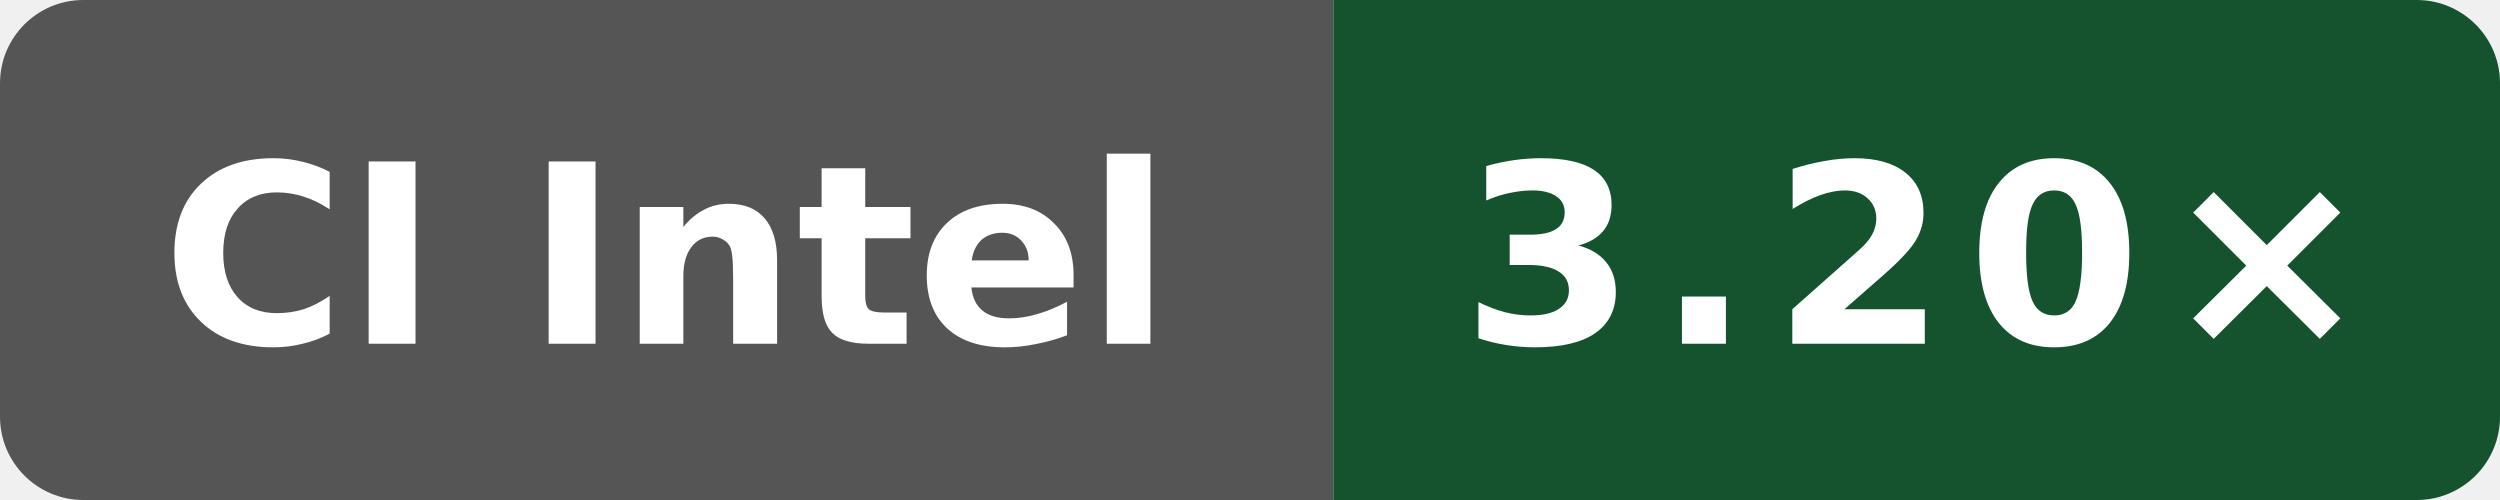
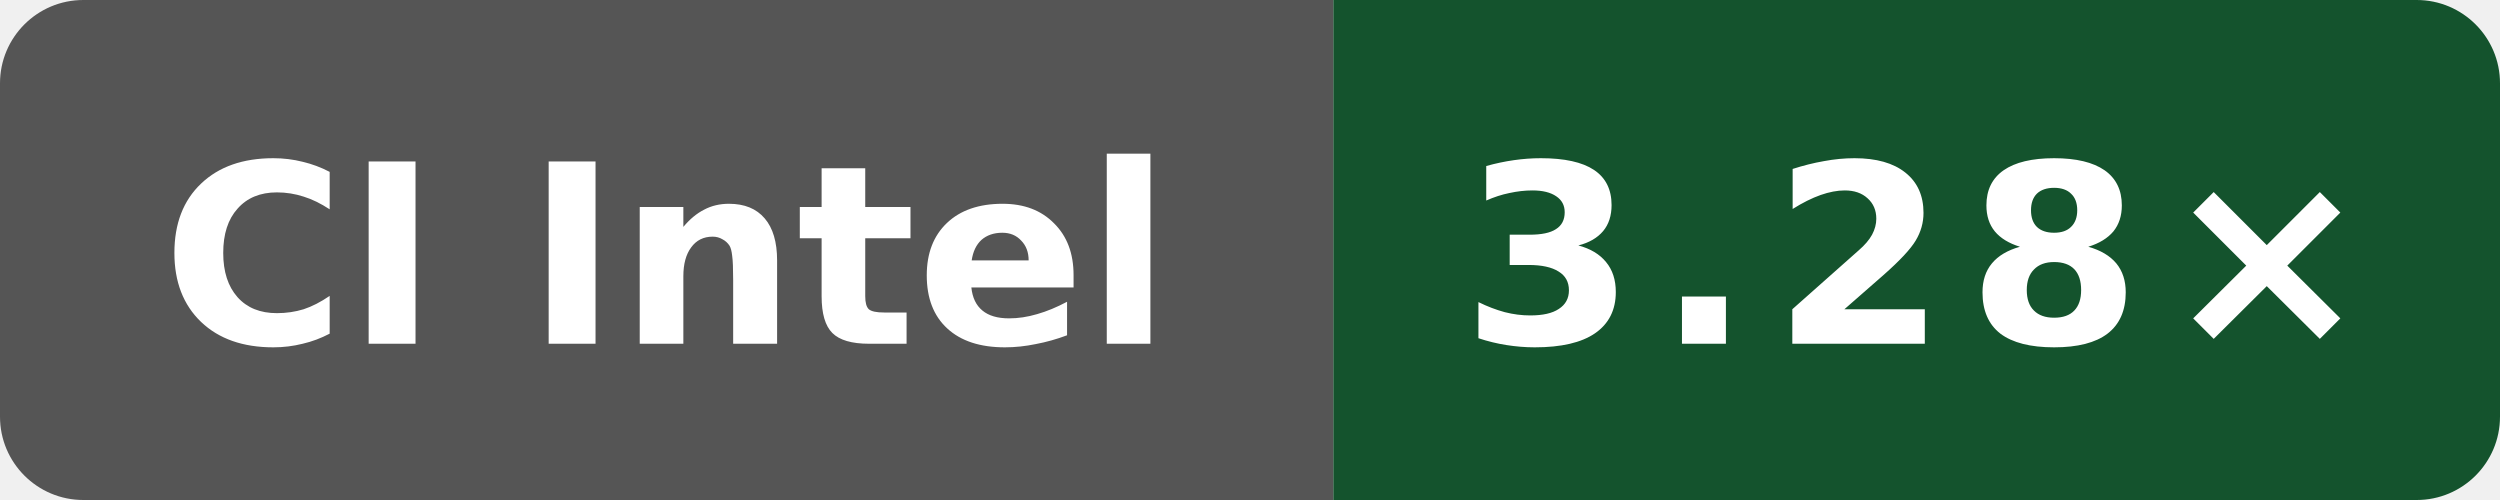
- <svg xmlns="http://www.w3.org/2000/svg" data-original-label="Public O0 compile vs gcc; Intel(R) Xeon(R) 6975P-C; revision 61c93cf80bbefb800c9a2a397bacf09b138c2ed3" data-original-message="3.20×" width="120" height="24" viewBox="0 0 120 24" role="img" aria-label="Public O0 compile vs gcc; Intel(R) Xeon(R) 6975P-C; revision 61c93cf80bbefb800c9a2a397bacf09b138c2ed3; measured 61c93cf80bbefb800c9a2a397bacf09b138c2ed3; 2 commits behind main: 3.20×">
+ <svg xmlns="http://www.w3.org/2000/svg" data-original-label="Public O0 compile vs gcc; Intel(R) Xeon(R) 6975P-C; revision 4ff958f6fa4b8a4ac69f0cd4eb2a9fdf6d73b156" data-original-message="3.28×" width="120" height="24" viewBox="0 0 120 24" role="img" aria-label="Public O0 compile vs gcc; Intel(R) Xeon(R) 6975P-C; revision 4ff958f6fa4b8a4ac69f0cd4eb2a9fdf6d73b156; measured 4ff958f6fa4b8a4ac69f0cd4eb2a9fdf6d73b156; 0 commits behind main: 3.28×">
  <defs>
    <clipPath id="badge">
      <rect width="120" height="24" rx="4" />
    </clipPath>
  </defs>
  <g clip-path="url(#badge)">
    <rect width="64" height="24" fill="#555" />
    <rect x="64" width="56" height="24" fill="#14532d" />
  </g>
  <text x="32" y="16.5" fill="#fff" text-anchor="middle" font-family="Verdana,Geneva,DejaVu Sans,sans-serif" font-size="12" font-weight="700" textLength="52" lengthAdjust="spacingAndGlyphs">CI Intel</text>
-   <text x="92" y="16.5" fill="#fff" text-anchor="middle" font-family="Verdana,Geneva,DejaVu Sans,sans-serif" font-size="12" font-weight="700" letter-spacing="1" textLength="39" lengthAdjust="spacingAndGlyphs">3.20×</text>
+   <text x="92" y="16.5" fill="#fff" text-anchor="middle" font-family="Verdana,Geneva,DejaVu Sans,sans-serif" font-size="12" font-weight="700" letter-spacing="1" textLength="39" lengthAdjust="spacingAndGlyphs">3.28×</text>
</svg>
